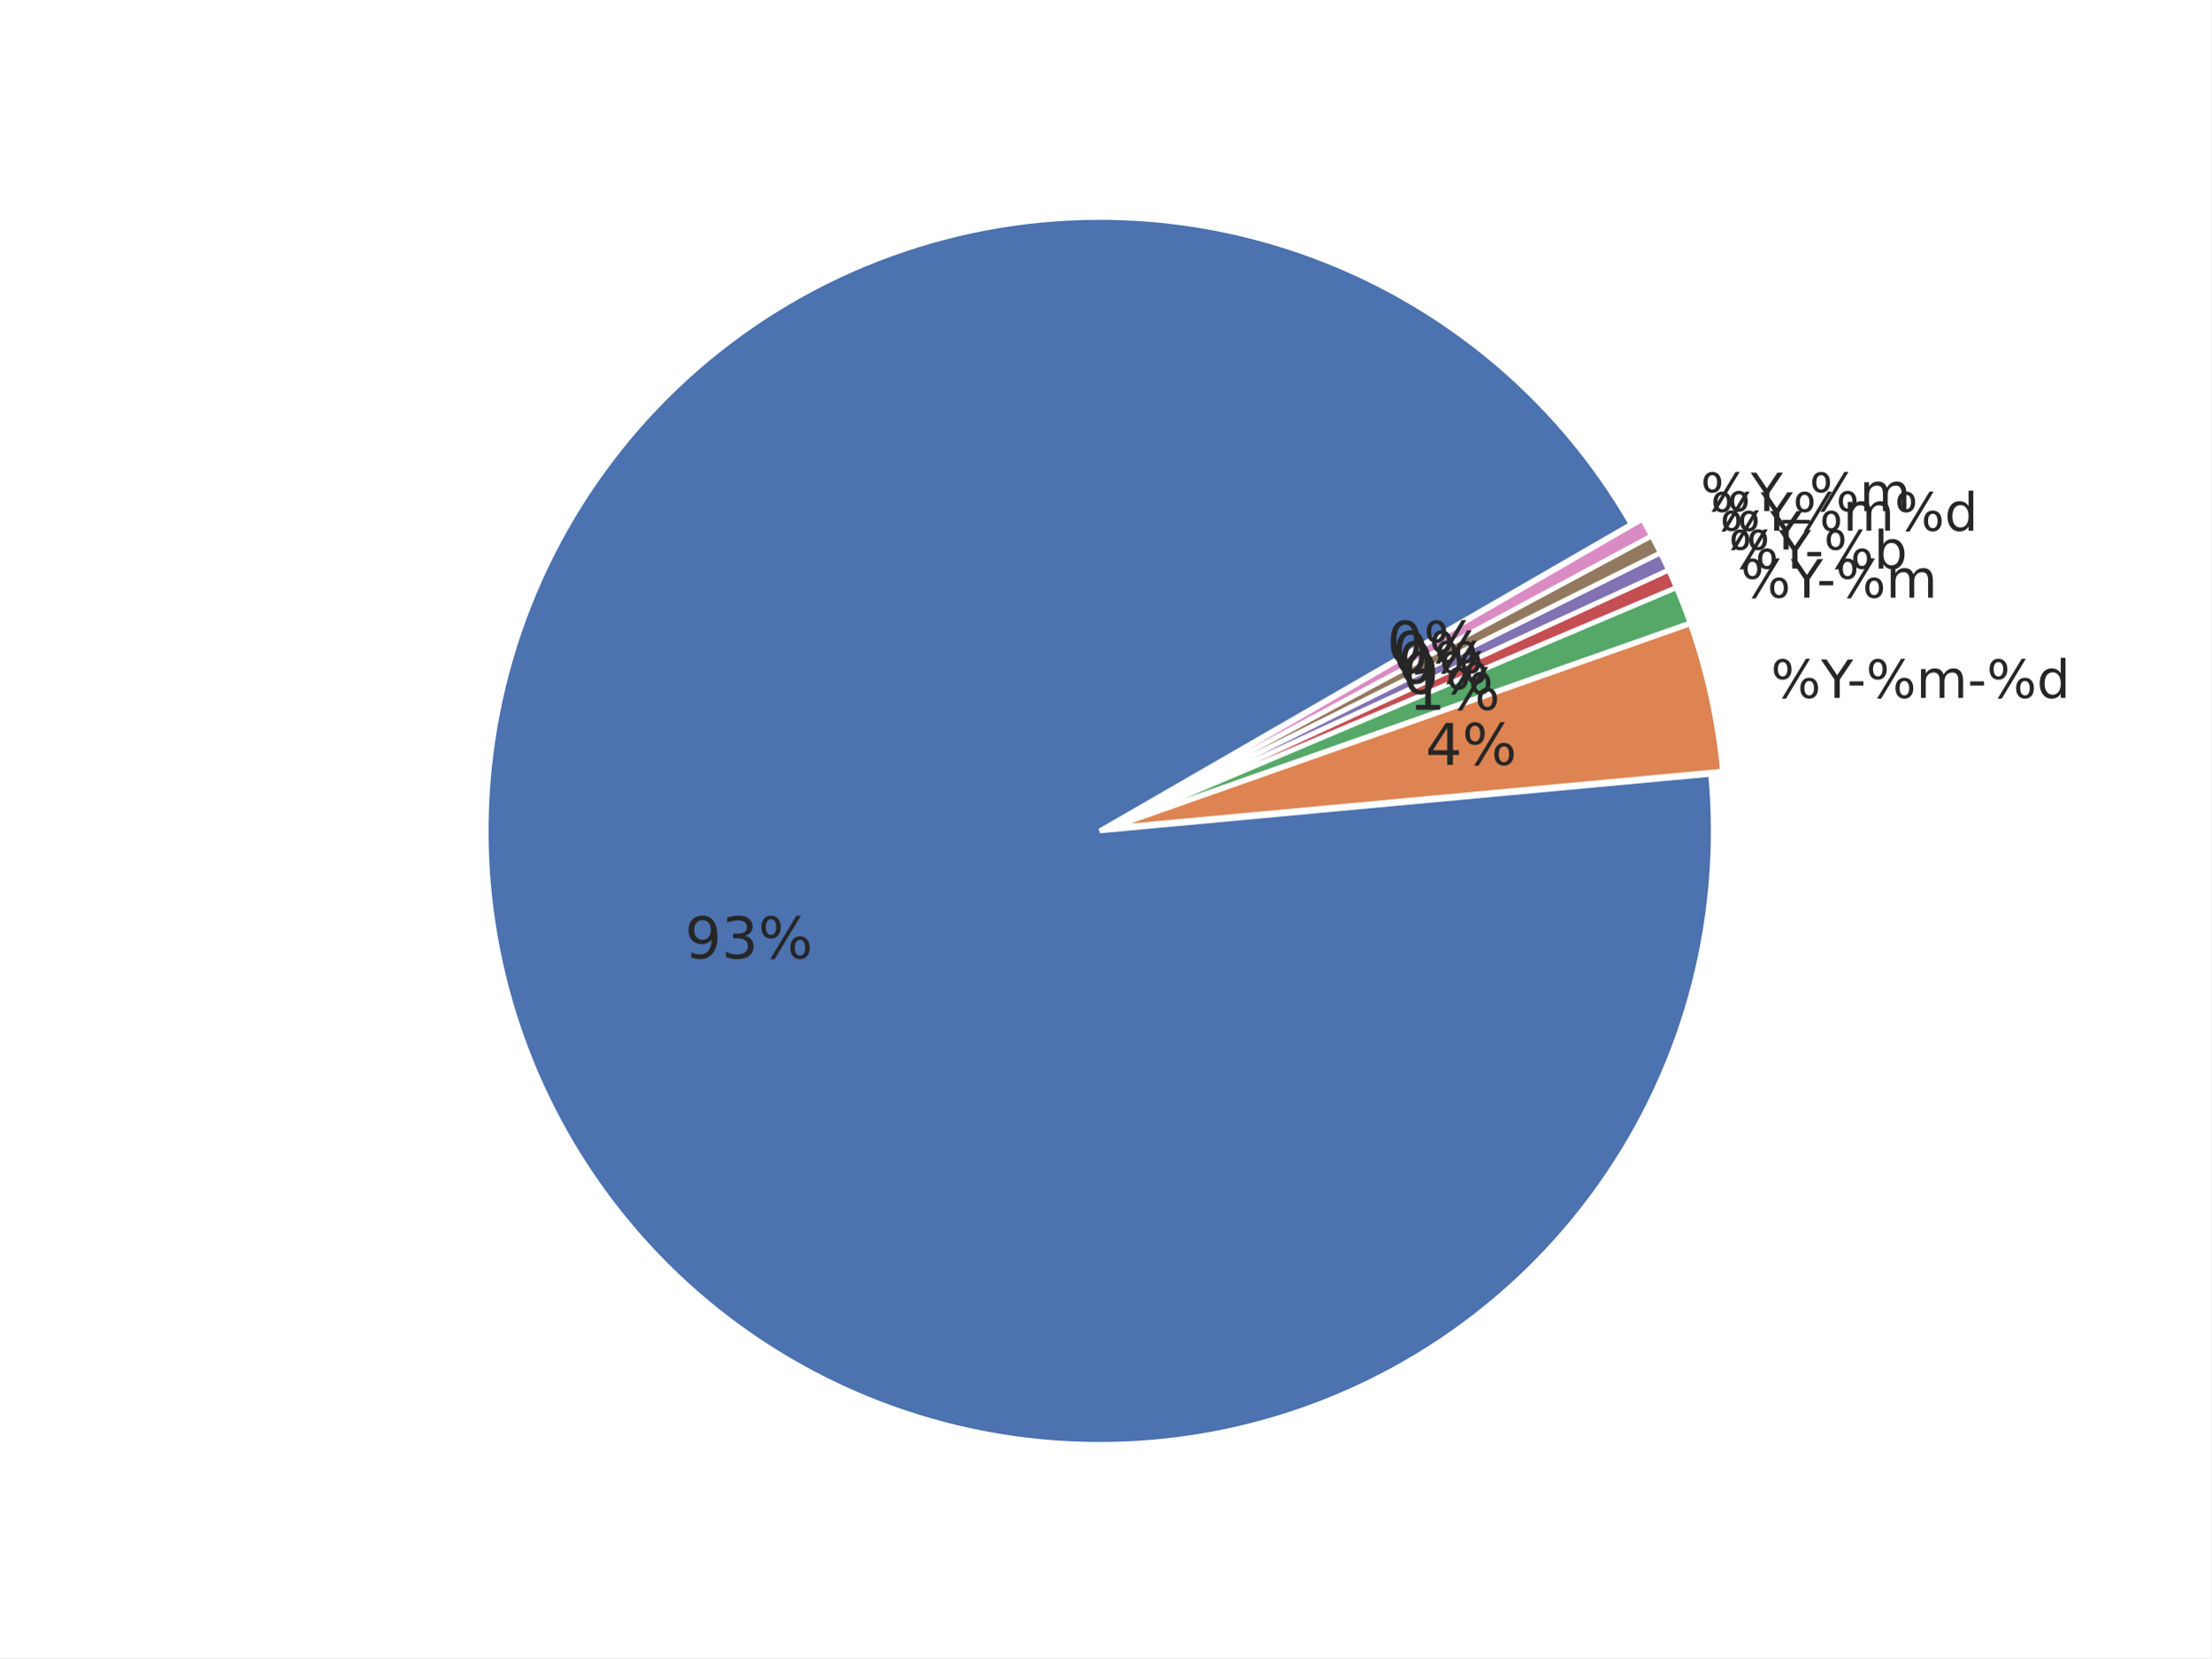
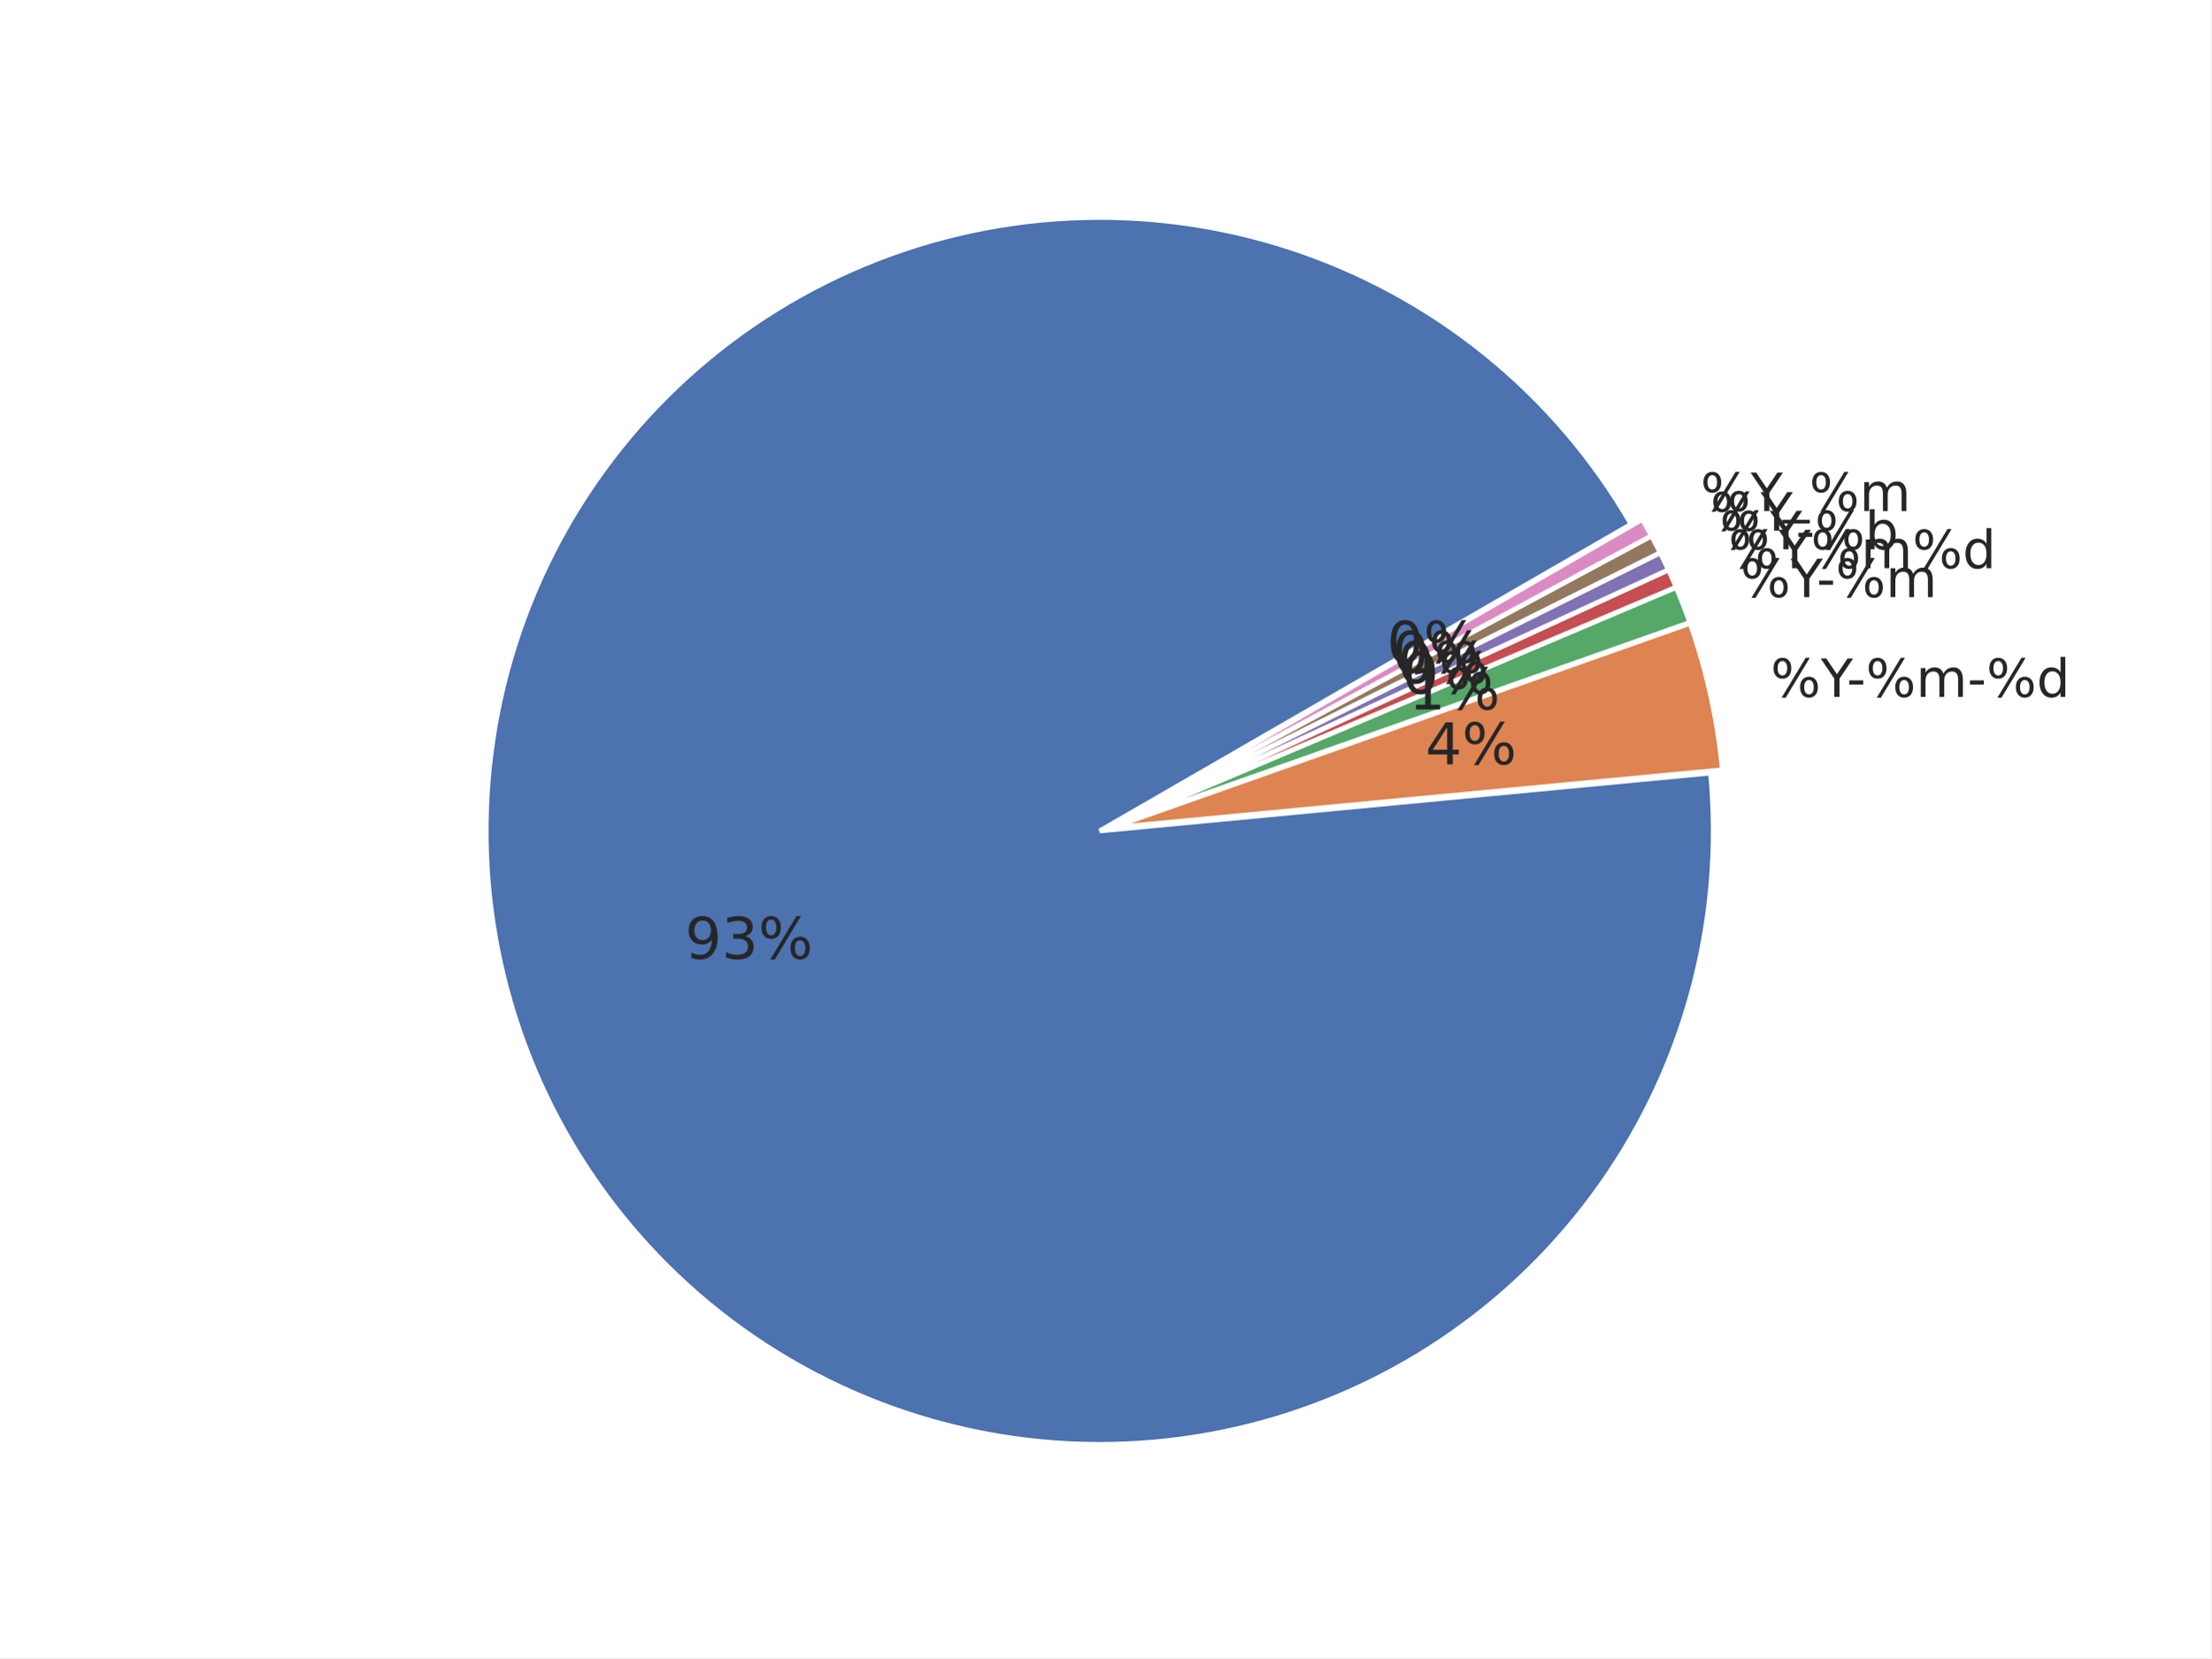
<svg xmlns="http://www.w3.org/2000/svg" xmlns:xlink="http://www.w3.org/1999/xlink" width="460.8pt" height="345.6pt" viewBox="0 0 460.8 345.6" version="1.1">
  <defs>
    <style type="text/css">*{stroke-linejoin: round; stroke-linecap: butt}</style>
  </defs>
  <g id="figure_1">
    <g id="patch_1">
      <path d="M 0 345.6  L 460.8 345.6  L 460.8 0  L 0 0  z " style="fill: #ffffff" />
    </g>
    <g id="axes_1">
      <g id="matplotlib.axis_1" />
      <g id="matplotlib.axis_2" />
      <g id="patch_2">
-         <path d="M 339.922 109.252  C 332.105 95.713 321.872 83.722 309.73 73.874  C 297.589 64.027 283.744 56.489 268.883 51.635  C 254.023 46.781 238.398 44.694 222.784 45.476  C 207.171 46.258 191.832 49.897 177.531 56.211  C 163.23 62.526 150.208 71.409 139.111 82.421  C 128.014 93.433 119.031 106.386 112.606 120.638  C 106.182 134.89 102.425 150.2 101.523 165.807  C 100.62 181.414 102.588 197.055 107.327 211.952  C 112.066 226.85 119.497 240.753 129.251 252.97  C 139.005 265.187 150.917 275.512 164.395 283.432  C 177.873 291.353 192.69 296.735 208.109 299.311  C 223.528 301.888 239.29 301.615 254.611 298.506  C 269.931 295.397 284.553 289.505 297.749 281.122  C 310.944 272.739 322.491 262.007 331.816 249.46  C 341.141 236.912 348.086 222.76 352.306 207.708  C 356.526 192.655 357.95 176.955 356.508 161.389  L 229.181 173.188  z " style="fill: #4c72b0; stroke: #ffffff; stroke-linejoin: miter" />
+         <path d="M 339.922 109.253  C 332.103 95.709 321.865 83.715 309.718 73.865  C 297.571 64.016 283.719 56.478 268.852 51.626  C 253.985 46.774 238.353 44.691 222.734 45.48  C 207.115 46.268 191.773 49.915 177.47 56.24  C 163.167 62.564 150.145 71.459 139.052 82.482  C 127.958 93.504 118.981 106.469 112.565 120.732  C 106.15 134.994 102.405 150.313 101.516 165.926  C 100.628 181.539 102.612 197.184 107.368 212.082  C 112.125 226.98 119.574 240.879 129.346 253.089  C 139.118 265.299 151.047 275.613 164.54 283.519  C 178.033 291.424 192.863 296.788 208.292 299.343  C 223.72 301.898 239.487 301.601 254.809 298.467  C 270.13 295.332 284.747 289.414 297.933 281.006  C 311.119 272.598 322.652 261.841 331.956 249.272  C 341.261 236.703 348.182 222.532 352.374 207.466  C 356.566 192.4 357.959 176.691 356.483 161.123  L 229.182 173.189  z " style="fill: #4c72b0; stroke: #ffffff; stroke-linejoin: miter" />
      </g>
      <g id="patch_3">
-         <path d="M 358.976 160.728  C 358.491 155.497 357.684 150.302 356.561 145.17  C 355.437 140.039 353.998 134.982 352.252 130.028  L 231.649 172.526  z " style="fill: #dd8452; stroke: #ffffff; stroke-linejoin: miter" />
+         <path d="M 358.95 160.458  C 358.457 155.254 357.645 150.085 356.519 144.981  C 355.393 139.876 353.955 134.846 352.213 129.917  L 231.649 172.525  z " style="fill: #dd8452; stroke: #ffffff; stroke-linejoin: miter" />
      </g>
      <g id="patch_4">
-         <path d="M 352.195 129.839  C 351.759 128.601 351.304 127.37 350.829 126.145  C 350.355 124.921 349.862 123.704 349.35 122.495  L 231.592 172.338  z " style="fill: #55a868; stroke: #ffffff; stroke-linejoin: miter" />
+         <path d="M 352.157 129.73  C 351.721 128.498 351.267 127.273 350.794 126.055  C 350.322 124.837 349.83 123.627 349.32 122.424  L 231.592 172.337  z " style="fill: #55a868; stroke: #ffffff; stroke-linejoin: miter" />
      </g>
      <g id="patch_5">
-         <path d="M 349.328 122.441  C 349.072 121.836 348.811 121.234 348.546 120.633  C 348.281 120.033 348.011 119.434 347.737 118.838  L 231.57 172.283  z " style="fill: #c44e52; stroke: #ffffff; stroke-linejoin: miter" />
+         <path d="M 349.298 122.369  C 349.043 121.768 348.783 121.169 348.519 120.571  C 348.255 119.974 347.986 119.378 347.713 118.785  L 231.569 172.283  z " style="fill: #c44e52; stroke: #ffffff; stroke-linejoin: miter" />
      </g>
      <g id="patch_6">
-         <path d="M 347.721 118.802  C 347.446 118.206 347.167 117.612 346.884 117.02  C 346.6 116.428 346.312 115.838 346.02 115.25  L 231.553 172.248  z " style="fill: #8172b3; stroke: #ffffff; stroke-linejoin: miter" />
+         <path d="M 347.696 118.75  C 347.423 118.156 347.145 117.565 346.863 116.976  C 346.58 116.387 346.294 115.8 346.002 115.215  L 231.553 172.247  z " style="fill: #8172b3; stroke: #ffffff; stroke-linejoin: miter" />
      </g>
      <g id="patch_7">
-         <path d="M 346.002 115.215  C 345.709 114.627 345.412 114.042 345.111 113.459  C 344.809 112.876 344.503 112.295 344.193 111.717  L 231.536 172.212  z " style="fill: #937860; stroke: #ffffff; stroke-linejoin: miter" />
+         <path d="M 345.985 115.18  C 345.693 114.596 345.398 114.013 345.097 113.433  C 344.797 112.853 344.492 112.275 344.183 111.7  L 231.536 172.212  z " style="fill: #937860; stroke: #ffffff; stroke-linejoin: miter" />
      </g>
      <g id="patch_8">
-         <path d="M 344.174 111.682  C 343.863 111.104 343.548 110.528 343.229 109.955  C 342.91 109.381 342.586 108.81 342.257 108.242  L 231.517 172.178  z " style="fill: #da8bc3; stroke: #ffffff; stroke-linejoin: miter" />
+         <path d="M 344.165 111.665  C 343.856 111.09 343.542 110.517 343.224 109.946  C 342.906 109.376 342.584 108.807 342.258 108.242  L 231.517 172.178  z " style="fill: #da8bc3; stroke: #ffffff; stroke-linejoin: miter" />
      </g>
      <g id="text_1">
-         <g style="fill: #262626" transform="translate(142.7328 199.7578) scale(0.12 -0.12)">
+         <g style="fill: #262626" transform="translate(142.7577 199.8359) scale(0.12 -0.12)">
          <defs>
            <path id="DejaVuSans-39" d="M 703 97  L 703 672  Q 941 559 1184 500  Q 1428 441 1663 441  Q 2288 441 2617 861  Q 2947 1281 2994 2138  Q 2813 1869 2534 1725  Q 2256 1581 1919 1581  Q 1219 1581 811 2004  Q 403 2428 403 3163  Q 403 3881 828 4315  Q 1253 4750 1959 4750  Q 2769 4750 3195 4129  Q 3622 3509 3622 2328  Q 3622 1225 3098 567  Q 2575 -91 1691 -91  Q 1453 -91 1209 -44  Q 966 3 703 97  z M 1959 2075  Q 2384 2075 2632 2365  Q 2881 2656 2881 3163  Q 2881 3666 2632 3958  Q 2384 4250 1959 4250  Q 1534 4250 1286 3958  Q 1038 3666 1038 3163  Q 1038 2656 1286 2365  Q 1534 2075 1959 2075  z " transform="scale(0.015625)" />
            <path id="DejaVuSans-33" d="M 2597 2516  Q 3050 2419 3304 2112  Q 3559 1806 3559 1356  Q 3559 666 3084 287  Q 2609 -91 1734 -91  Q 1441 -91 1130 -33  Q 819 25 488 141  L 488 750  Q 750 597 1062 519  Q 1375 441 1716 441  Q 2309 441 2620 675  Q 2931 909 2931 1356  Q 2931 1769 2642 2001  Q 2353 2234 1838 2234  L 1294 2234  L 1294 2753  L 1863 2753  Q 2328 2753 2575 2939  Q 2822 3125 2822 3475  Q 2822 3834 2567 4026  Q 2313 4219 1838 4219  Q 1578 4219 1281 4162  Q 984 4106 628 3988  L 628 4550  Q 988 4650 1302 4700  Q 1616 4750 1894 4750  Q 2613 4750 3031 4423  Q 3450 4097 3450 3541  Q 3450 3153 3228 2886  Q 3006 2619 2597 2516  z " transform="scale(0.015625)" />
            <path id="DejaVuSans-25" d="M 4653 2053  Q 4381 2053 4226 1822  Q 4072 1591 4072 1178  Q 4072 772 4226 539  Q 4381 306 4653 306  Q 4919 306 5073 539  Q 5228 772 5228 1178  Q 5228 1588 5073 1820  Q 4919 2053 4653 2053  z M 4653 2450  Q 5147 2450 5437 2106  Q 5728 1763 5728 1178  Q 5728 594 5436 251  Q 5144 -91 4653 -91  Q 4153 -91 3862 251  Q 3572 594 3572 1178  Q 3572 1766 3864 2108  Q 4156 2450 4653 2450  z M 1428 4353  Q 1159 4353 1004 4120  Q 850 3888 850 3481  Q 850 3069 1003 2837  Q 1156 2606 1428 2606  Q 1700 2606 1854 2837  Q 2009 3069 2009 3481  Q 2009 3884 1853 4118  Q 1697 4353 1428 4353  z M 4250 4750  L 4750 4750  L 1831 -91  L 1331 -91  L 4250 4750  z M 1428 4750  Q 1922 4750 2215 4408  Q 2509 4066 2509 3481  Q 2509 2891 2217 2550  Q 1925 2209 1428 2209  Q 931 2209 642 2551  Q 353 2894 353 3481  Q 353 4063 643 4406  Q 934 4750 1428 4750  z " transform="scale(0.015625)" />
          </defs>
          <use xlink:href="#DejaVuSans-39" />
          <use xlink:href="#DejaVuSans-33" transform="translate(63.62305 0)" />
          <use xlink:href="#DejaVuSans-25" transform="translate(127.2461 0)" />
        </g>
      </g>
      <g id="text_2">
-         <g style="fill: #262626" transform="translate(369.0518 145.4701) scale(0.11 -0.11)">
+         <g style="fill: #262626" transform="translate(369.006 145.2618) scale(0.11 -0.11)">
          <defs>
            <path id="DejaVuSans-59" d="M -13 4666  L 666 4666  L 1959 2747  L 3244 4666  L 3922 4666  L 2272 2222  L 2272 0  L 1638 0  L 1638 2222  L -13 4666  z " transform="scale(0.015625)" />
            <path id="DejaVuSans-2d" d="M 313 2009  L 1997 2009  L 1997 1497  L 313 1497  L 313 2009  z " transform="scale(0.015625)" />
            <path id="DejaVuSans-6d" d="M 3328 2828  Q 3544 3216 3844 3400  Q 4144 3584 4550 3584  Q 5097 3584 5394 3201  Q 5691 2819 5691 2113  L 5691 0  L 5113 0  L 5113 2094  Q 5113 2597 4934 2840  Q 4756 3084 4391 3084  Q 3944 3084 3684 2787  Q 3425 2491 3425 1978  L 3425 0  L 2847 0  L 2847 2094  Q 2847 2600 2669 2842  Q 2491 3084 2119 3084  Q 1678 3084 1418 2786  Q 1159 2488 1159 1978  L 1159 0  L 581 0  L 581 3500  L 1159 3500  L 1159 2956  Q 1356 3278 1631 3431  Q 1906 3584 2284 3584  Q 2666 3584 2933 3390  Q 3200 3197 3328 2828  z " transform="scale(0.015625)" />
            <path id="DejaVuSans-64" d="M 2906 2969  L 2906 4863  L 3481 4863  L 3481 0  L 2906 0  L 2906 525  Q 2725 213 2448 61  Q 2172 -91 1784 -91  Q 1150 -91 751 415  Q 353 922 353 1747  Q 353 2572 751 3078  Q 1150 3584 1784 3584  Q 2172 3584 2448 3432  Q 2725 3281 2906 2969  z M 947 1747  Q 947 1113 1208 752  Q 1469 391 1925 391  Q 2381 391 2643 752  Q 2906 1113 2906 1747  Q 2906 2381 2643 2742  Q 2381 3103 1925 3103  Q 1469 3103 1208 2742  Q 947 2381 947 1747  z " transform="scale(0.015625)" />
          </defs>
          <use xlink:href="#DejaVuSans-25" />
          <use xlink:href="#DejaVuSans-59" transform="translate(95.01953 0)" />
          <use xlink:href="#DejaVuSans-2d" transform="translate(144.2285 0)" />
          <use xlink:href="#DejaVuSans-25" transform="translate(180.3125 0)" />
          <use xlink:href="#DejaVuSans-6d" transform="translate(275.332 0)" />
          <use xlink:href="#DejaVuSans-2d" transform="translate(372.7441 0)" />
          <use xlink:href="#DejaVuSans-25" transform="translate(408.8281 0)" />
          <use xlink:href="#DejaVuSans-64" transform="translate(503.8477 0)" />
        </g>
      </g>
      <g id="text_3">
-         <g style="fill: #262626" transform="translate(297.0776 159.4241) scale(0.12 -0.12)">
+         <g style="fill: #262626" transform="translate(297.0525 159.3096) scale(0.12 -0.12)">
          <defs>
            <path id="DejaVuSans-34" d="M 2419 4116  L 825 1625  L 2419 1625  L 2419 4116  z M 2253 4666  L 3047 4666  L 3047 1625  L 3713 1625  L 3713 1100  L 3047 1100  L 3047 0  L 2419 0  L 2419 1100  L 313 1100  L 313 1709  L 2253 4666  z " transform="scale(0.015625)" />
          </defs>
          <use xlink:href="#DejaVuSans-34" />
          <use xlink:href="#DejaVuSans-25" transform="translate(63.62305 0)" />
        </g>
      </g>
      <g id="text_4">
-         <g style="fill: #262626" transform="translate(362.7531 124.5614) scale(0.11 -0.11)">
+         <g style="fill: #262626" transform="translate(362.7146 124.462) scale(0.11 -0.11)">
          <use xlink:href="#DejaVuSans-25" />
          <use xlink:href="#DejaVuSans-59" transform="translate(95.01953 0)" />
          <use xlink:href="#DejaVuSans-2d" transform="translate(144.2285 0)" />
          <use xlink:href="#DejaVuSans-25" transform="translate(180.3125 0)" />
          <use xlink:href="#DejaVuSans-6d" transform="translate(275.332 0)" />
        </g>
      </g>
      <g id="text_5">
-         <g style="fill: #262626" transform="translate(293.6162 147.9337) scale(0.12 -0.12)">
+         <g style="fill: #262626" transform="translate(293.595 147.8791) scale(0.12 -0.12)">
          <defs>
            <path id="DejaVuSans-31" d="M 794 531  L 1825 531  L 1825 4091  L 703 3866  L 703 4441  L 1819 4666  L 2450 4666  L 2450 531  L 3481 531  L 3481 0  L 794 0  L 794 531  z " transform="scale(0.015625)" />
          </defs>
          <use xlink:href="#DejaVuSans-31" />
          <use xlink:href="#DejaVuSans-25" transform="translate(63.62305 0)" />
        </g>
      </g>
      <g id="text_6">
-         <g style="fill: #262626" transform="translate(360.2439 118.5036) scale(0.11 -0.11)">
+         <g style="fill: #262626" transform="translate(360.2138 118.4353) scale(0.11 -0.11)">
+           <use xlink:href="#DejaVuSans-25" />
+           <use xlink:href="#DejaVuSans-59" transform="translate(95.01953 0)" />
+           <use xlink:href="#DejaVuSans-25" transform="translate(156.1035 0)" />
+           <use xlink:href="#DejaVuSans-6d" transform="translate(251.123 0)" />
+           <use xlink:href="#DejaVuSans-25" transform="translate(348.5352 0)" />
+           <use xlink:href="#DejaVuSans-64" transform="translate(443.5547 0)" />
+         </g>
+       </g>
+       <g id="text_7">
+         <g style="fill: #262626" transform="translate(292.2207 144.5671) scale(0.12 -0.12)">
+           <defs>
+             <path id="DejaVuSans-30" d="M 2034 4250  Q 1547 4250 1301 3770  Q 1056 3291 1056 2328  Q 1056 1369 1301 889  Q 1547 409 2034 409  Q 2525 409 2770 889  Q 3016 1369 3016 2328  Q 3016 3291 2770 3770  Q 2525 4250 2034 4250  z M 2034 4750  Q 2819 4750 3233 4129  Q 3647 3509 3647 2328  Q 3647 1150 3233 529  Q 2819 -91 2034 -91  Q 1250 -91 836 529  Q 422 1150 422 2328  Q 422 3509 836 4129  Q 1250 4750 2034 4750  z " transform="scale(0.015625)" />
+           </defs>
+           <use xlink:href="#DejaVuSans-30" />
+           <use xlink:href="#DejaVuSans-25" transform="translate(63.62305 0)" />
+         </g>
+       </g>
+       <g id="text_8">
+         <g style="fill: #262626" transform="translate(358.3938 114.4842) scale(0.11 -0.11)">
          <defs>
            <path id="DejaVuSans-62" d="M 3116 1747  Q 3116 2381 2855 2742  Q 2594 3103 2138 3103  Q 1681 3103 1420 2742  Q 1159 2381 1159 1747  Q 1159 1113 1420 752  Q 1681 391 2138 391  Q 2594 391 2855 752  Q 3116 1113 3116 1747  z M 1159 2969  Q 1341 3281 1617 3432  Q 1894 3584 2278 3584  Q 2916 3584 3314 3078  Q 3713 2572 3713 1747  Q 3713 922 3314 415  Q 2916 -91 2278 -91  Q 1894 -91 1617 61  Q 1341 213 1159 525  L 1159 0  L 581 0  L 581 4863  L 1159 4863  L 1159 2969  z " transform="scale(0.015625)" />
          </defs>
          <use xlink:href="#DejaVuSans-25" />
          <use xlink:href="#DejaVuSans-59" transform="translate(95.01953 0)" />
          <use xlink:href="#DejaVuSans-2d" transform="translate(144.2285 0)" />
          <use xlink:href="#DejaVuSans-25" transform="translate(180.3125 0)" />
          <use xlink:href="#DejaVuSans-62" transform="translate(275.332 0)" />
        </g>
      </g>
-       <g id="text_7">
-         <g style="fill: #262626" transform="translate(292.2372 144.6046) scale(0.12 -0.12)">
-           <defs>
-             <path id="DejaVuSans-30" d="M 2034 4250  Q 1547 4250 1301 3770  Q 1056 3291 1056 2328  Q 1056 1369 1301 889  Q 1547 409 2034 409  Q 2525 409 2770 889  Q 3016 1369 3016 2328  Q 3016 3291 2770 3770  Q 2525 4250 2034 4250  z M 2034 4750  Q 2819 4750 3233 4129  Q 3647 3509 3647 2328  Q 3647 1150 3233 529  Q 2819 -91 2034 -91  Q 1250 -91 836 529  Q 422 1150 422 2328  Q 422 3509 836 4129  Q 1250 4750 2034 4750  z " transform="scale(0.015625)" />
-           </defs>
-           <use xlink:href="#DejaVuSans-30" />
-           <use xlink:href="#DejaVuSans-25" transform="translate(63.62305 0)" />
-         </g>
-       </g>
-       <g id="text_8">
-         <g style="fill: #262626" transform="translate(358.4168 114.5322) scale(0.11 -0.11)">
-           <use xlink:href="#DejaVuSans-25" />
-           <use xlink:href="#DejaVuSans-59" transform="translate(95.01953 0)" />
-         </g>
-       </g>
      <g id="text_9">
-         <g style="fill: #262626" transform="translate(291.2331 142.4221) scale(0.12 -0.12)">
+         <g style="fill: #262626" transform="translate(291.2205 142.3958) scale(0.12 -0.12)">
          <use xlink:href="#DejaVuSans-30" />
          <use xlink:href="#DejaVuSans-25" transform="translate(63.62305 0)" />
        </g>
      </g>
      <g id="text_10">
-         <g style="fill: #262626" transform="translate(356.4683 110.619) scale(0.11 -0.11)">
+         <g style="fill: #262626" transform="translate(356.4536 110.5906) scale(0.11 -0.11)">
          <use xlink:href="#DejaVuSans-25" />
          <use xlink:href="#DejaVuSans-59" transform="translate(95.01953 0)" />
-           <use xlink:href="#DejaVuSans-25" transform="translate(156.1035 0)" />
-           <use xlink:href="#DejaVuSans-6d" transform="translate(251.123 0)" />
-           <use xlink:href="#DejaVuSans-25" transform="translate(348.5352 0)" />
-           <use xlink:href="#DejaVuSans-64" transform="translate(443.5547 0)" />
        </g>
      </g>
      <g id="text_11">
-         <g style="fill: #262626" transform="translate(290.1623 140.2717) scale(0.12 -0.12)">
+         <g style="fill: #262626" transform="translate(290.1543 140.2561) scale(0.12 -0.12)">
          <use xlink:href="#DejaVuSans-30" />
          <use xlink:href="#DejaVuSans-25" transform="translate(63.62305 0)" />
        </g>
      </g>
      <g id="text_12">
-         <g style="fill: #262626" transform="translate(354.4 106.5174) scale(0.11 -0.11)">
+         <g style="fill: #262626" transform="translate(354.395 106.5083) scale(0.11 -0.11)">
          <defs>
            <path id="DejaVuSans-5f" d="M 3263 -1063  L 3263 -1509  L -63 -1509  L -63 -1063  L 3263 -1063  z " transform="scale(0.015625)" />
          </defs>
          <use xlink:href="#DejaVuSans-25" />
          <use xlink:href="#DejaVuSans-59" transform="translate(95.01953 0)" />
          <use xlink:href="#DejaVuSans-5f" transform="translate(156.1035 0)" />
          <use xlink:href="#DejaVuSans-25" transform="translate(206.1035 0)" />
          <use xlink:href="#DejaVuSans-6d" transform="translate(301.123 0)" />
        </g>
      </g>
      <g id="text_13">
-         <g style="fill: #262626" transform="translate(289.0257 138.1551) scale(0.12 -0.12)">
+         <g style="fill: #262626" transform="translate(289.0229 138.1501) scale(0.12 -0.12)">
          <use xlink:href="#DejaVuSans-30" />
          <use xlink:href="#DejaVuSans-25" transform="translate(63.62305 0)" />
        </g>
      </g>
    </g>
  </g>
</svg>
